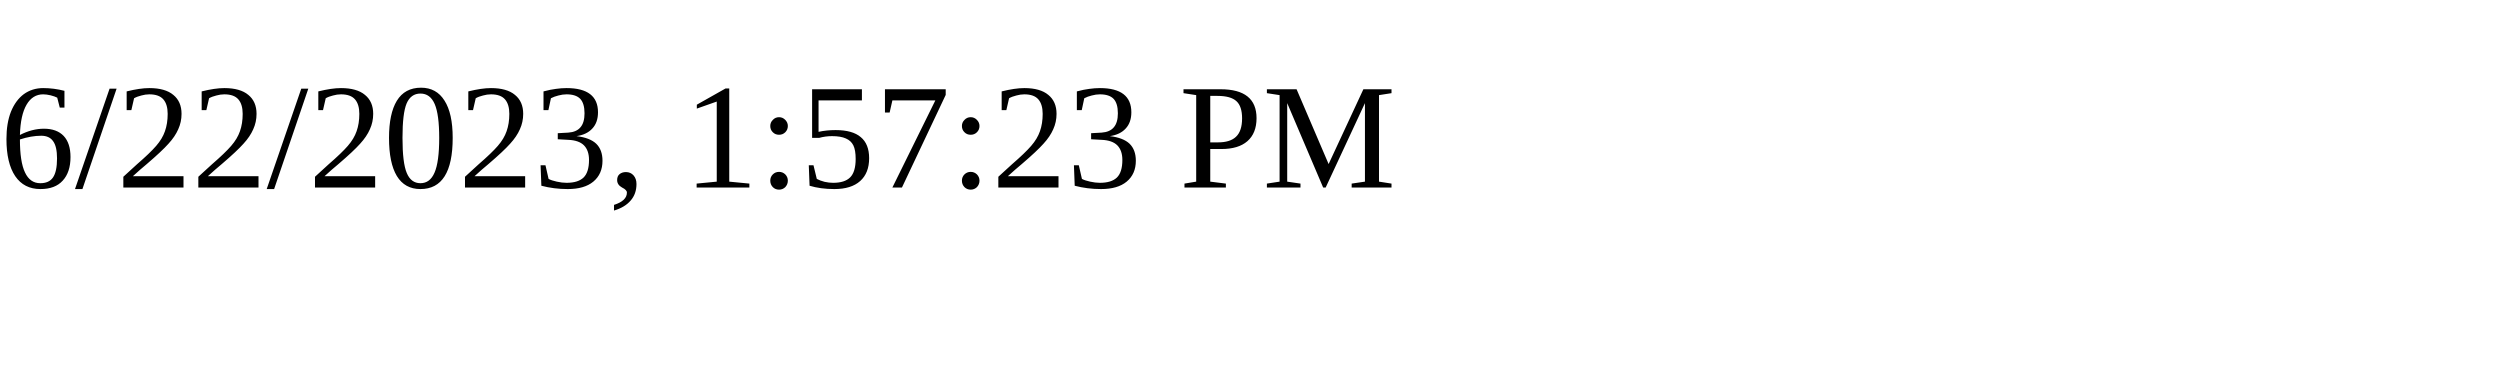
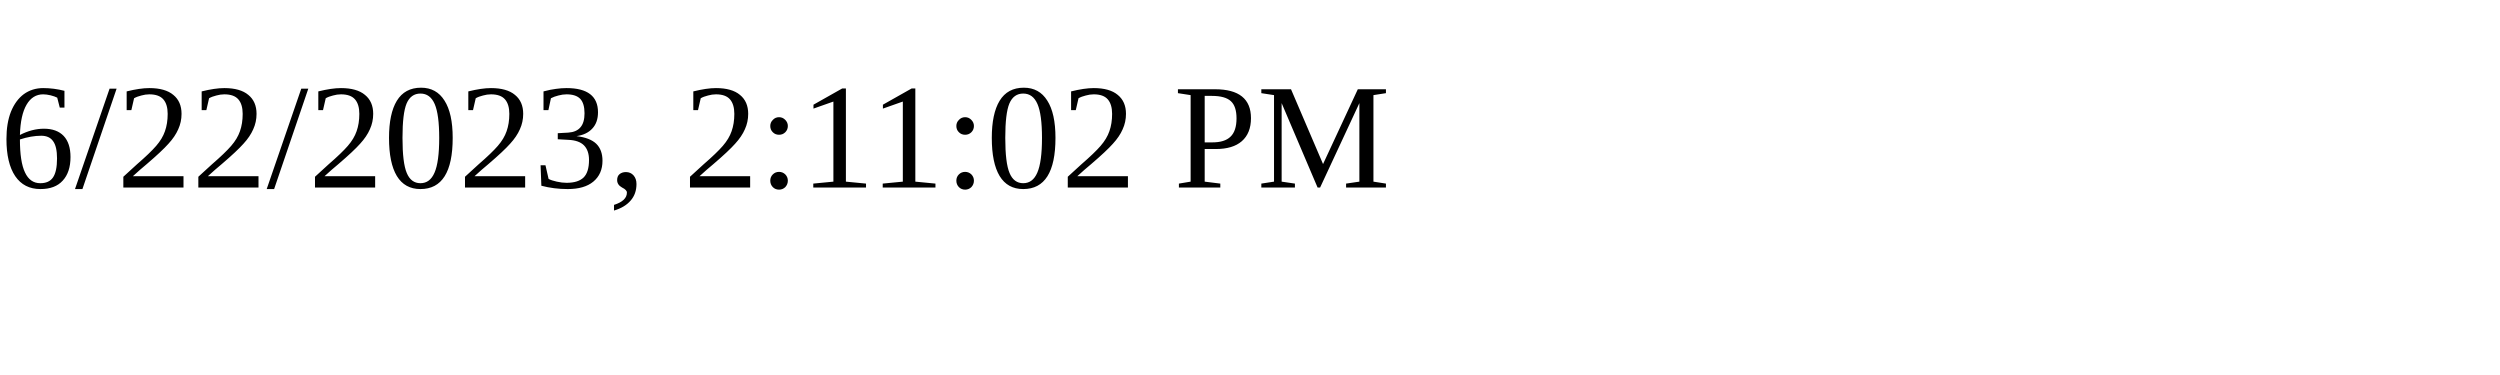
<svg xmlns="http://www.w3.org/2000/svg" height="30" width="200">
-   <text x="0" y="15">6/22/2023, 1:57:23 PM</text>
+   <text x="0" y="15">6/22/2023, 2:11:02 PM</text>
</svg>
